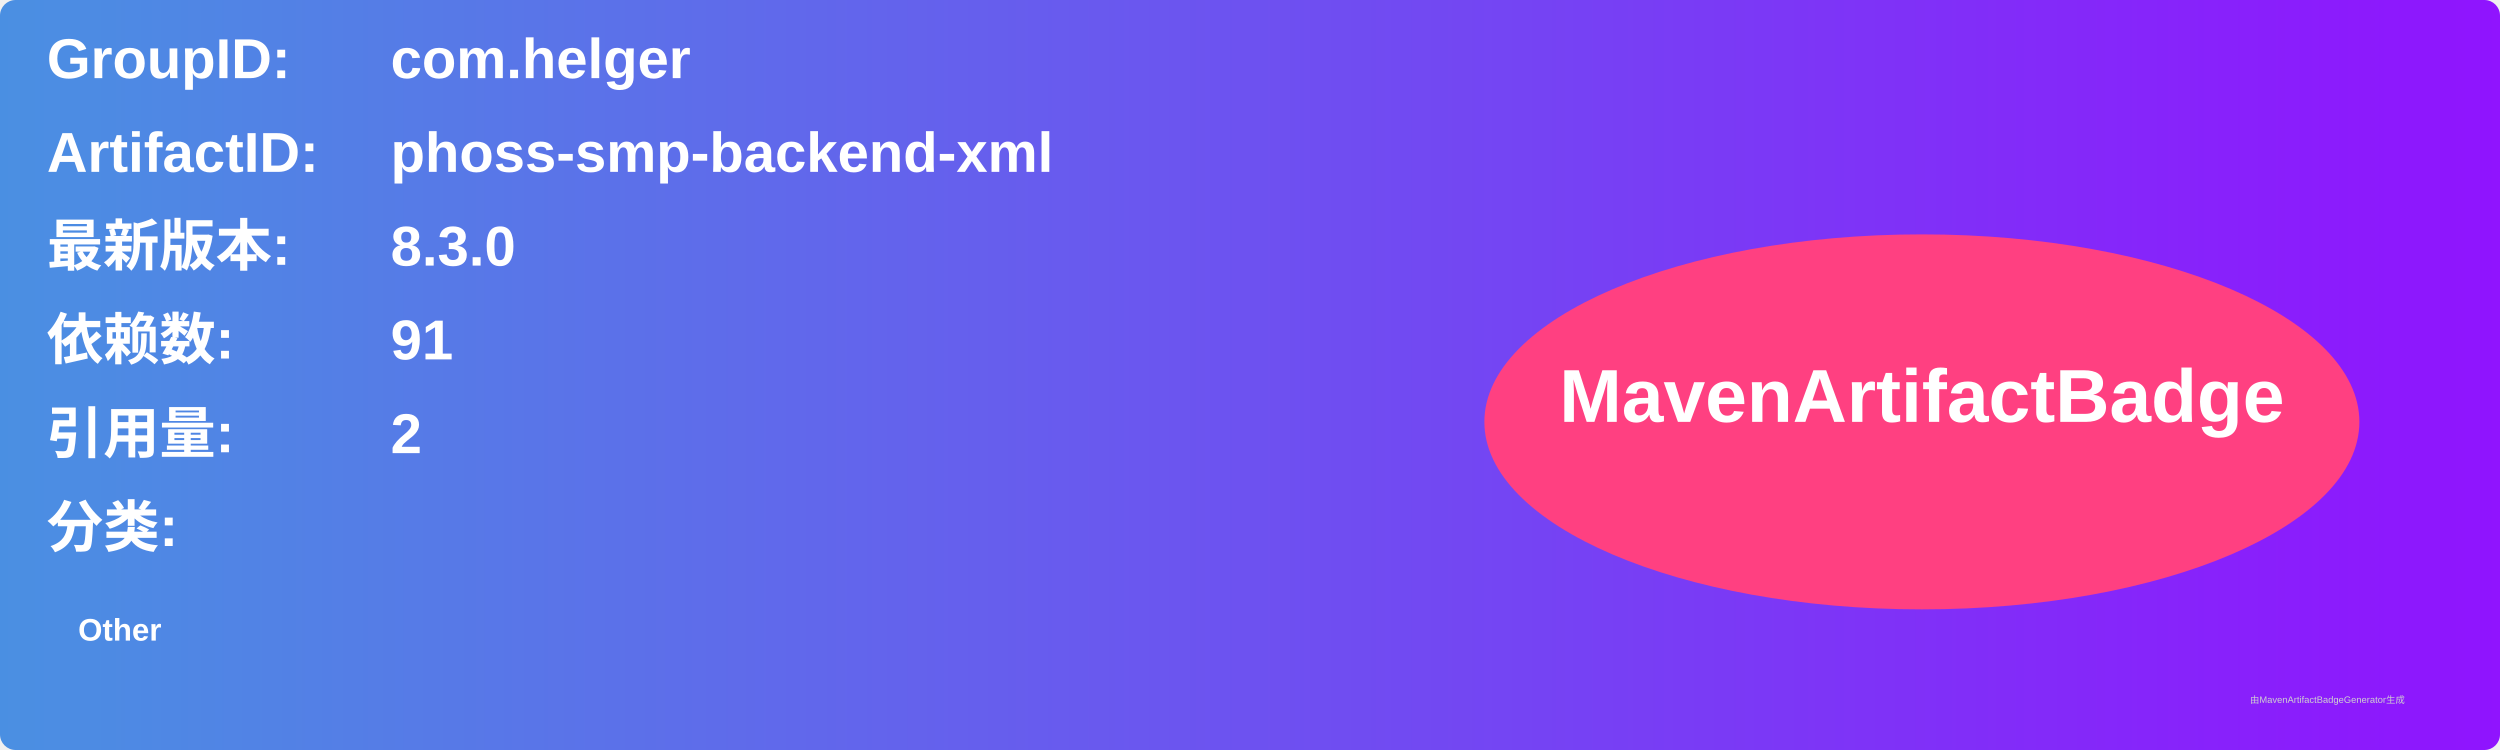
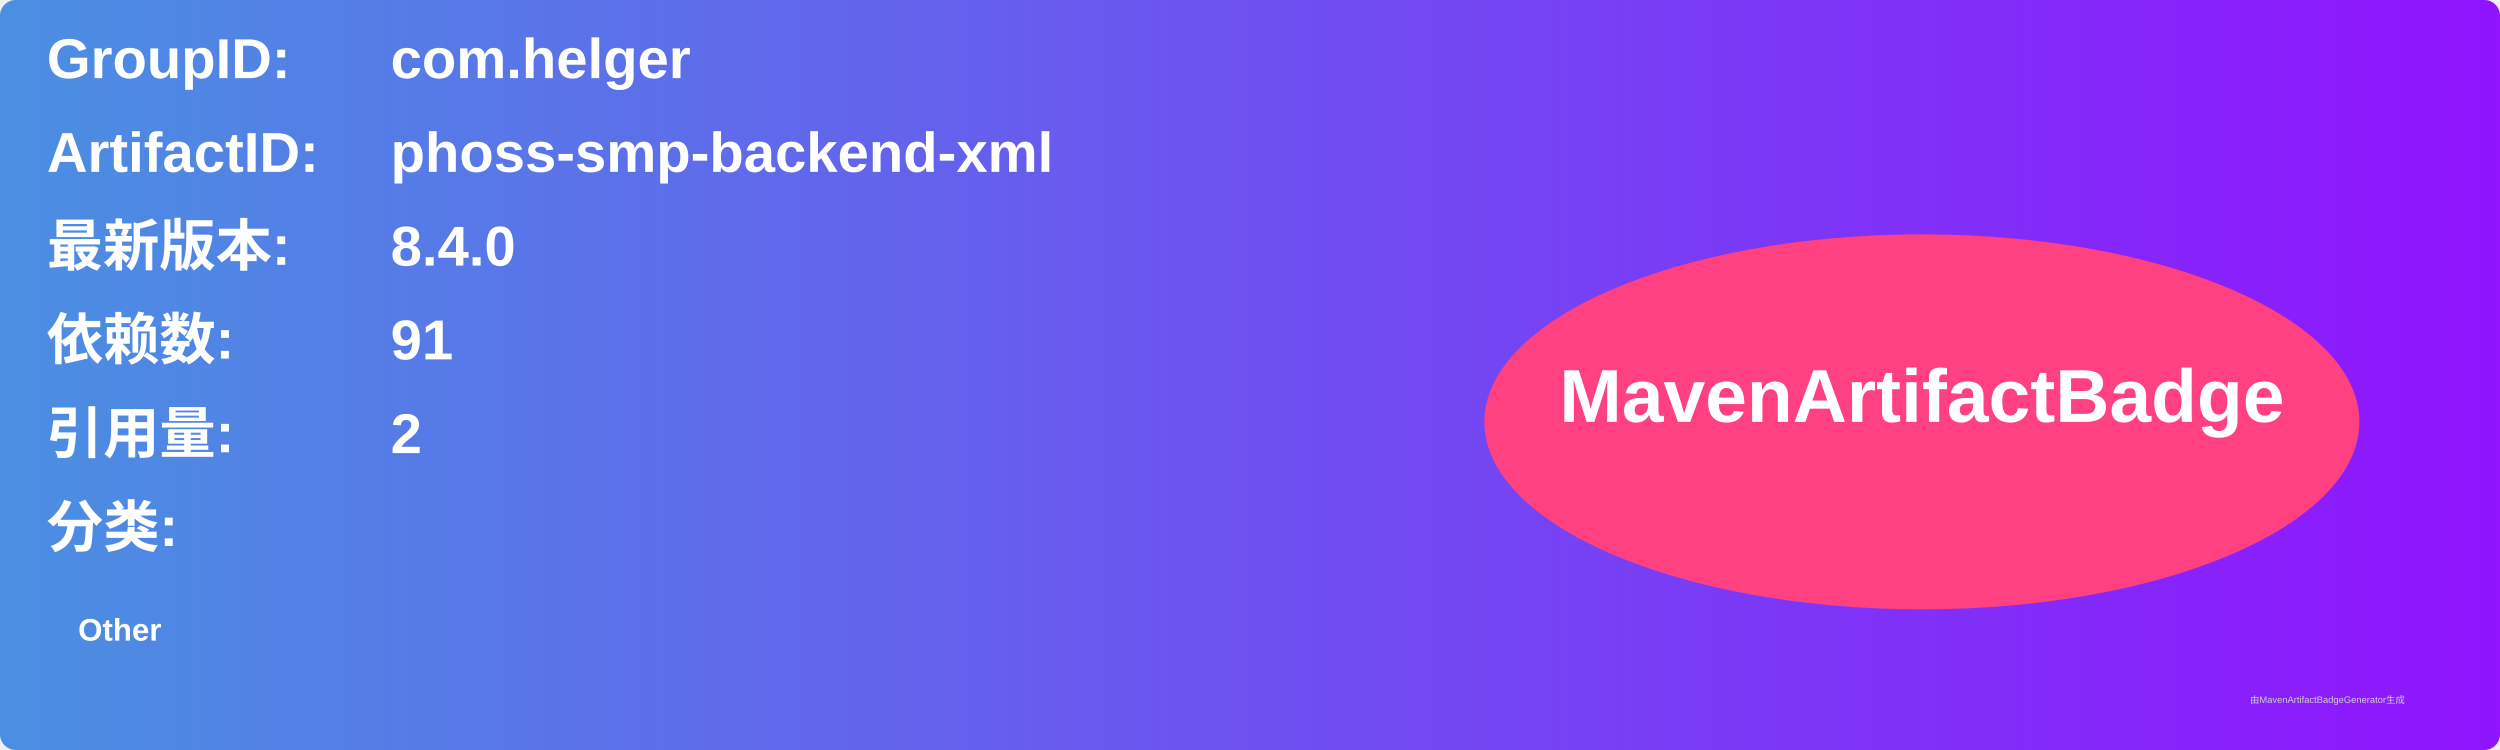
<svg xmlns="http://www.w3.org/2000/svg" width="800" height="240" viewBox="0 0 800 240">
  <linearGradient id="grad" x1="0%" y1="0%" x2="100%" y2="0%">
    <stop offset="0%" stop-color="#4a90e2" />
    <stop offset="100%" stop-color="#9013fe" />
  </linearGradient>
  <rect width="100%" height="100%" rx="5" ry="5" fill="url(#grad)" />
  <g transform="translate(15, 15)">
    <text x="0" y="10" font-family="Arial" font-size="18" fill="white" font-weight="bold" width="260">GroupID:</text>
    <text x="110" y="10" font-family="Arial" font-size="18" fill="white" font-weight="bold" width="460">com.helger</text>
    <text x="0" y="40" font-family="Arial" font-size="18" fill="white" font-weight="bold" width="260">ArtifactID:</text>
    <text x="110" y="40" font-family="Arial" font-size="18" fill="white" font-weight="bold" width="460">phoss-smp-backend-xml</text>
    <text x="0" y="70" font-family="Arial" font-size="18" fill="white" font-weight="bold">最新版本:</text>
    <text x="110" y="70" font-family="Arial" font-size="18" fill="white" font-weight="bold">
-       <tspan font-weight="bold">8.3.0</tspan>
+       <tspan font-weight="bold">8.4.0</tspan>
    </text>
    <text x="0" y="100" font-family="Arial" font-size="18" fill="white" font-weight="bold">依赖数: </text>
    <text x="110" y="100" font-family="Arial" font-size="18" fill="white">
      <tspan font-weight="bold">91</tspan>
    </text>
    <text x="0" y="130" font-family="Arial" font-size="18" fill="white" font-weight="bold">引用量: </text>
    <text x="110" y="130" font-family="Arial" font-size="18" fill="white">
      <tspan font-weight="bold">2</tspan>
    </text>
    <text x="0" y="160" font-family="Arial" font-size="18" fill="white" font-weight="bold">分类:</text>
    <text x="10" y="190" font-family="Arial" font-size="10" fill="white">
      <tspan font-weight="bold">Other</tspan>
    </text>
    <ellipse cx="600" cy="120" rx="140" ry="60" fill="#ff4081" />
    <text x="600" y="120" text-anchor="middle" font-family="Arial" font-size="24" fill="white" font-weight="bold">MavenArtifactBadge</text>
  </g>
  <text x="720" y="225" font-family="Arial" font-size="3" fill="#d0d0d0">由MavenArtifactBadgeGenerator生成</text>
</svg>
